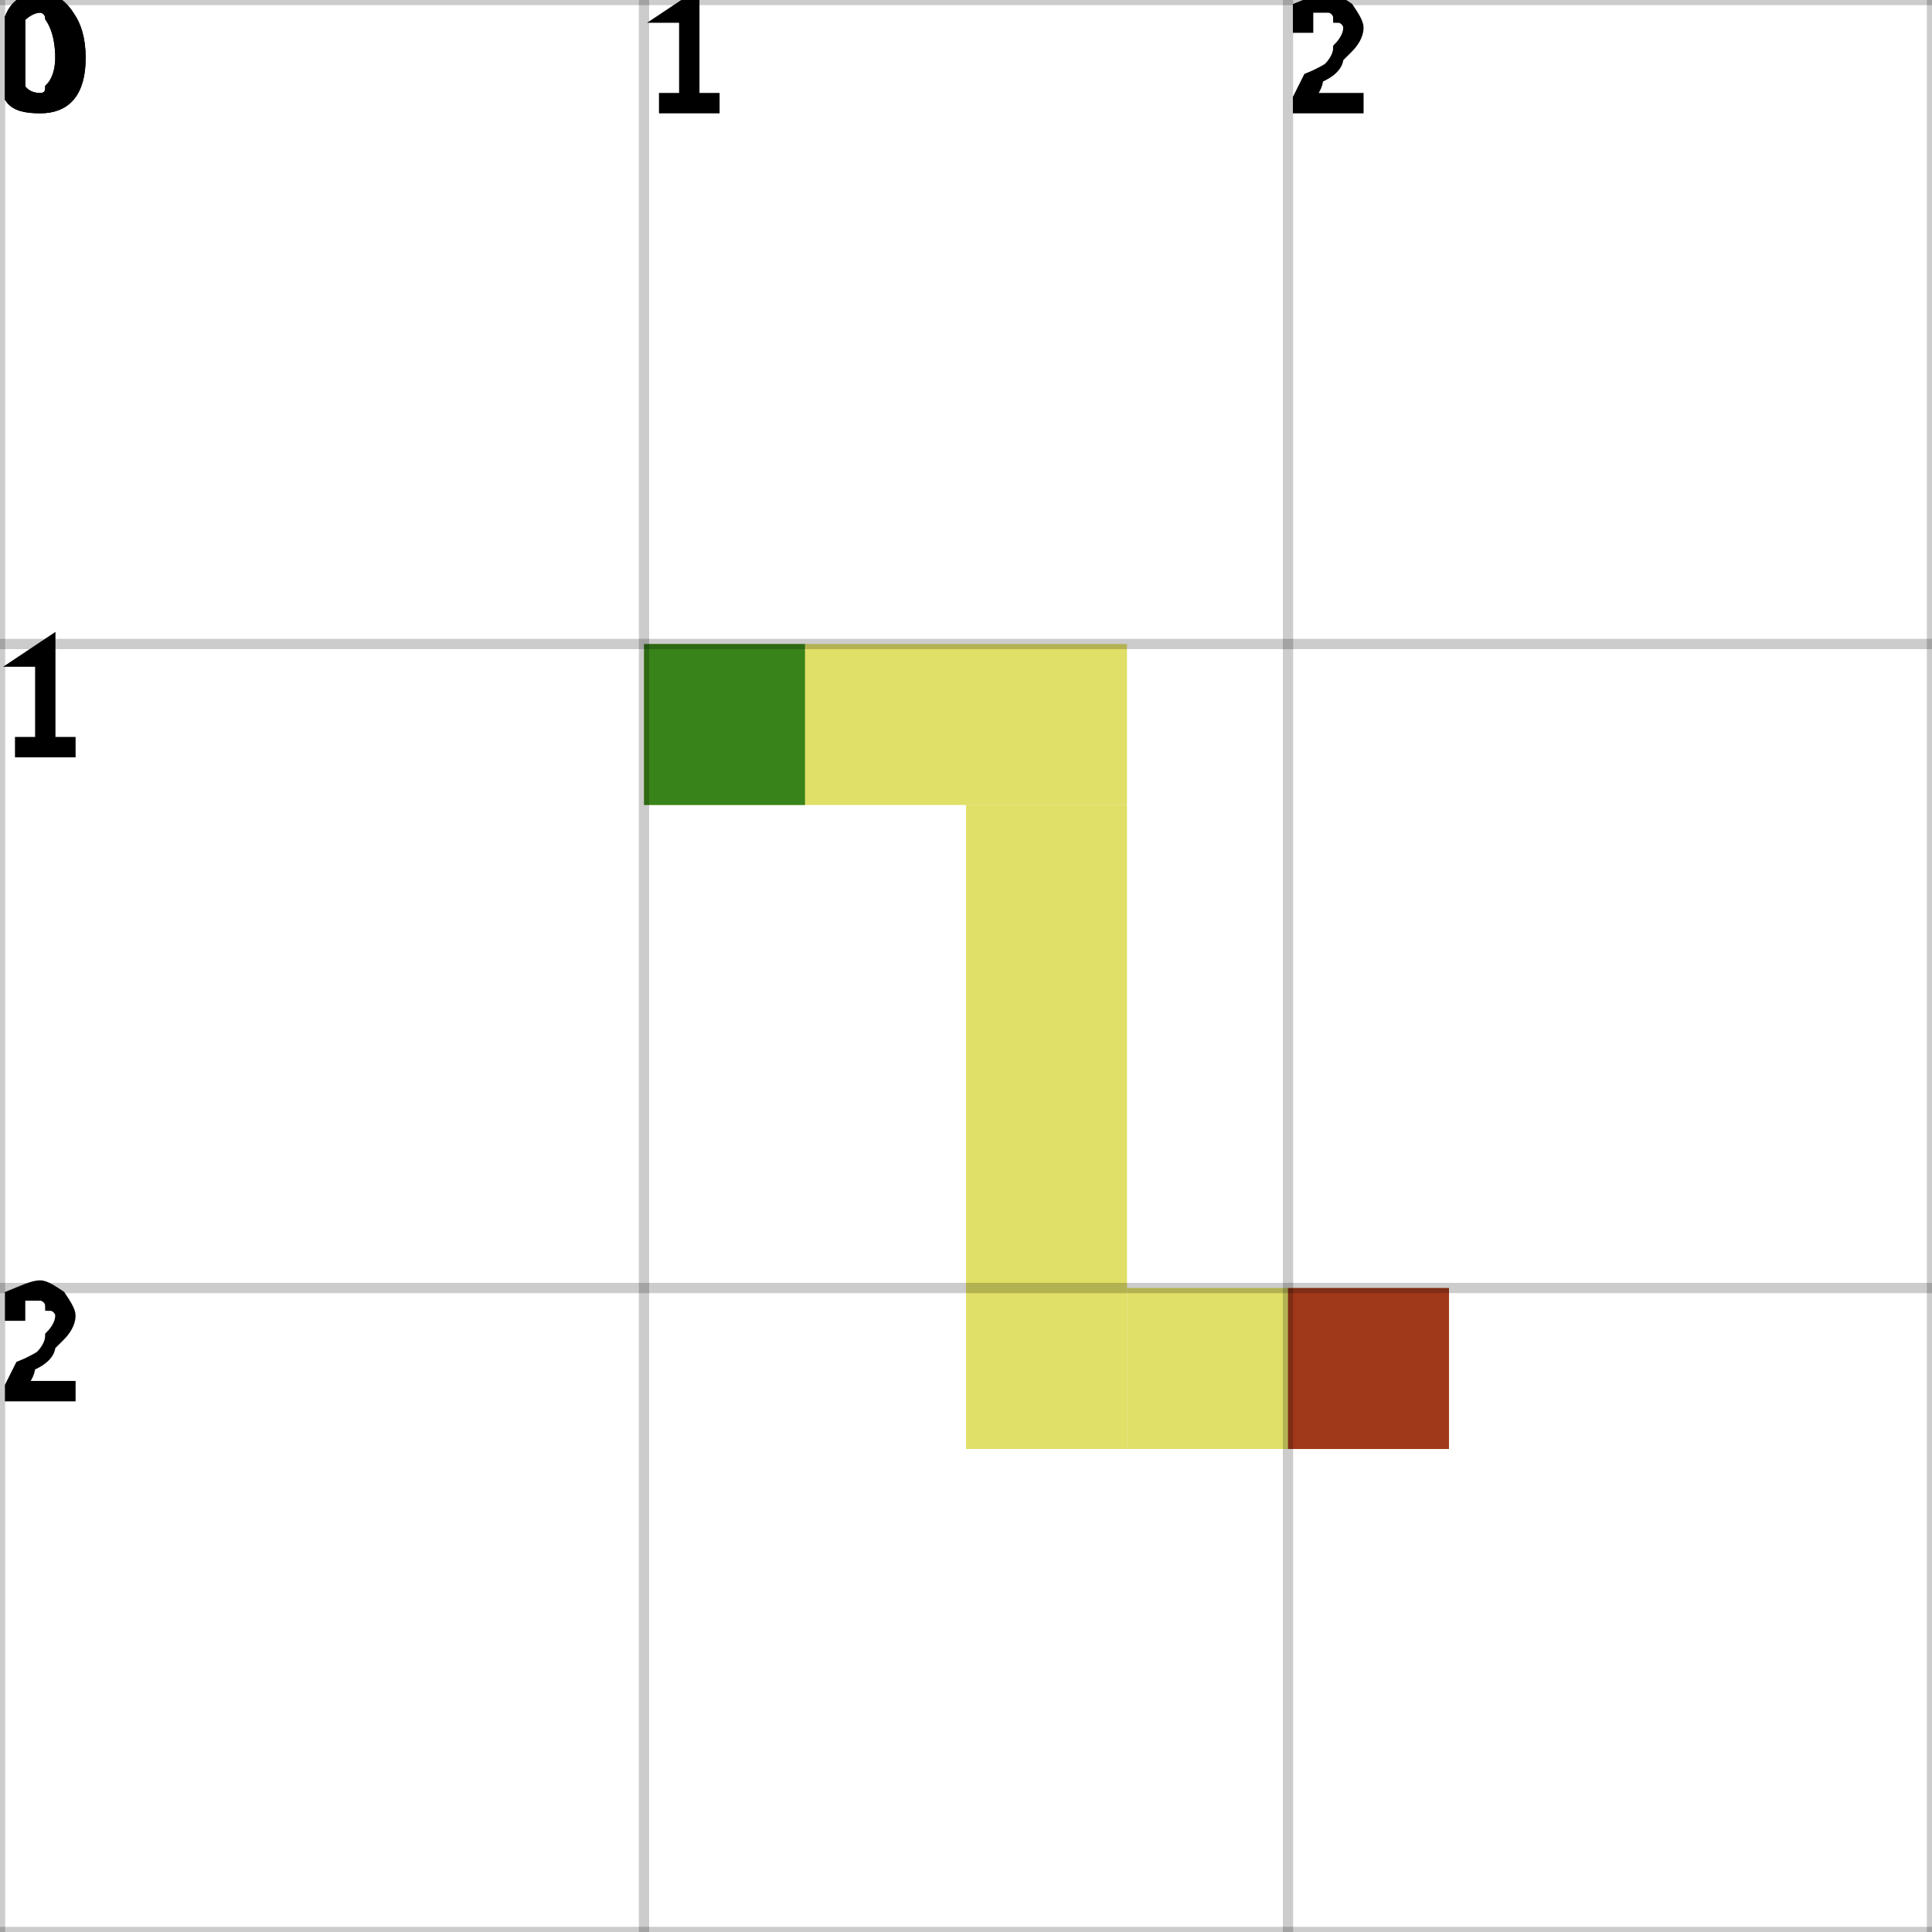
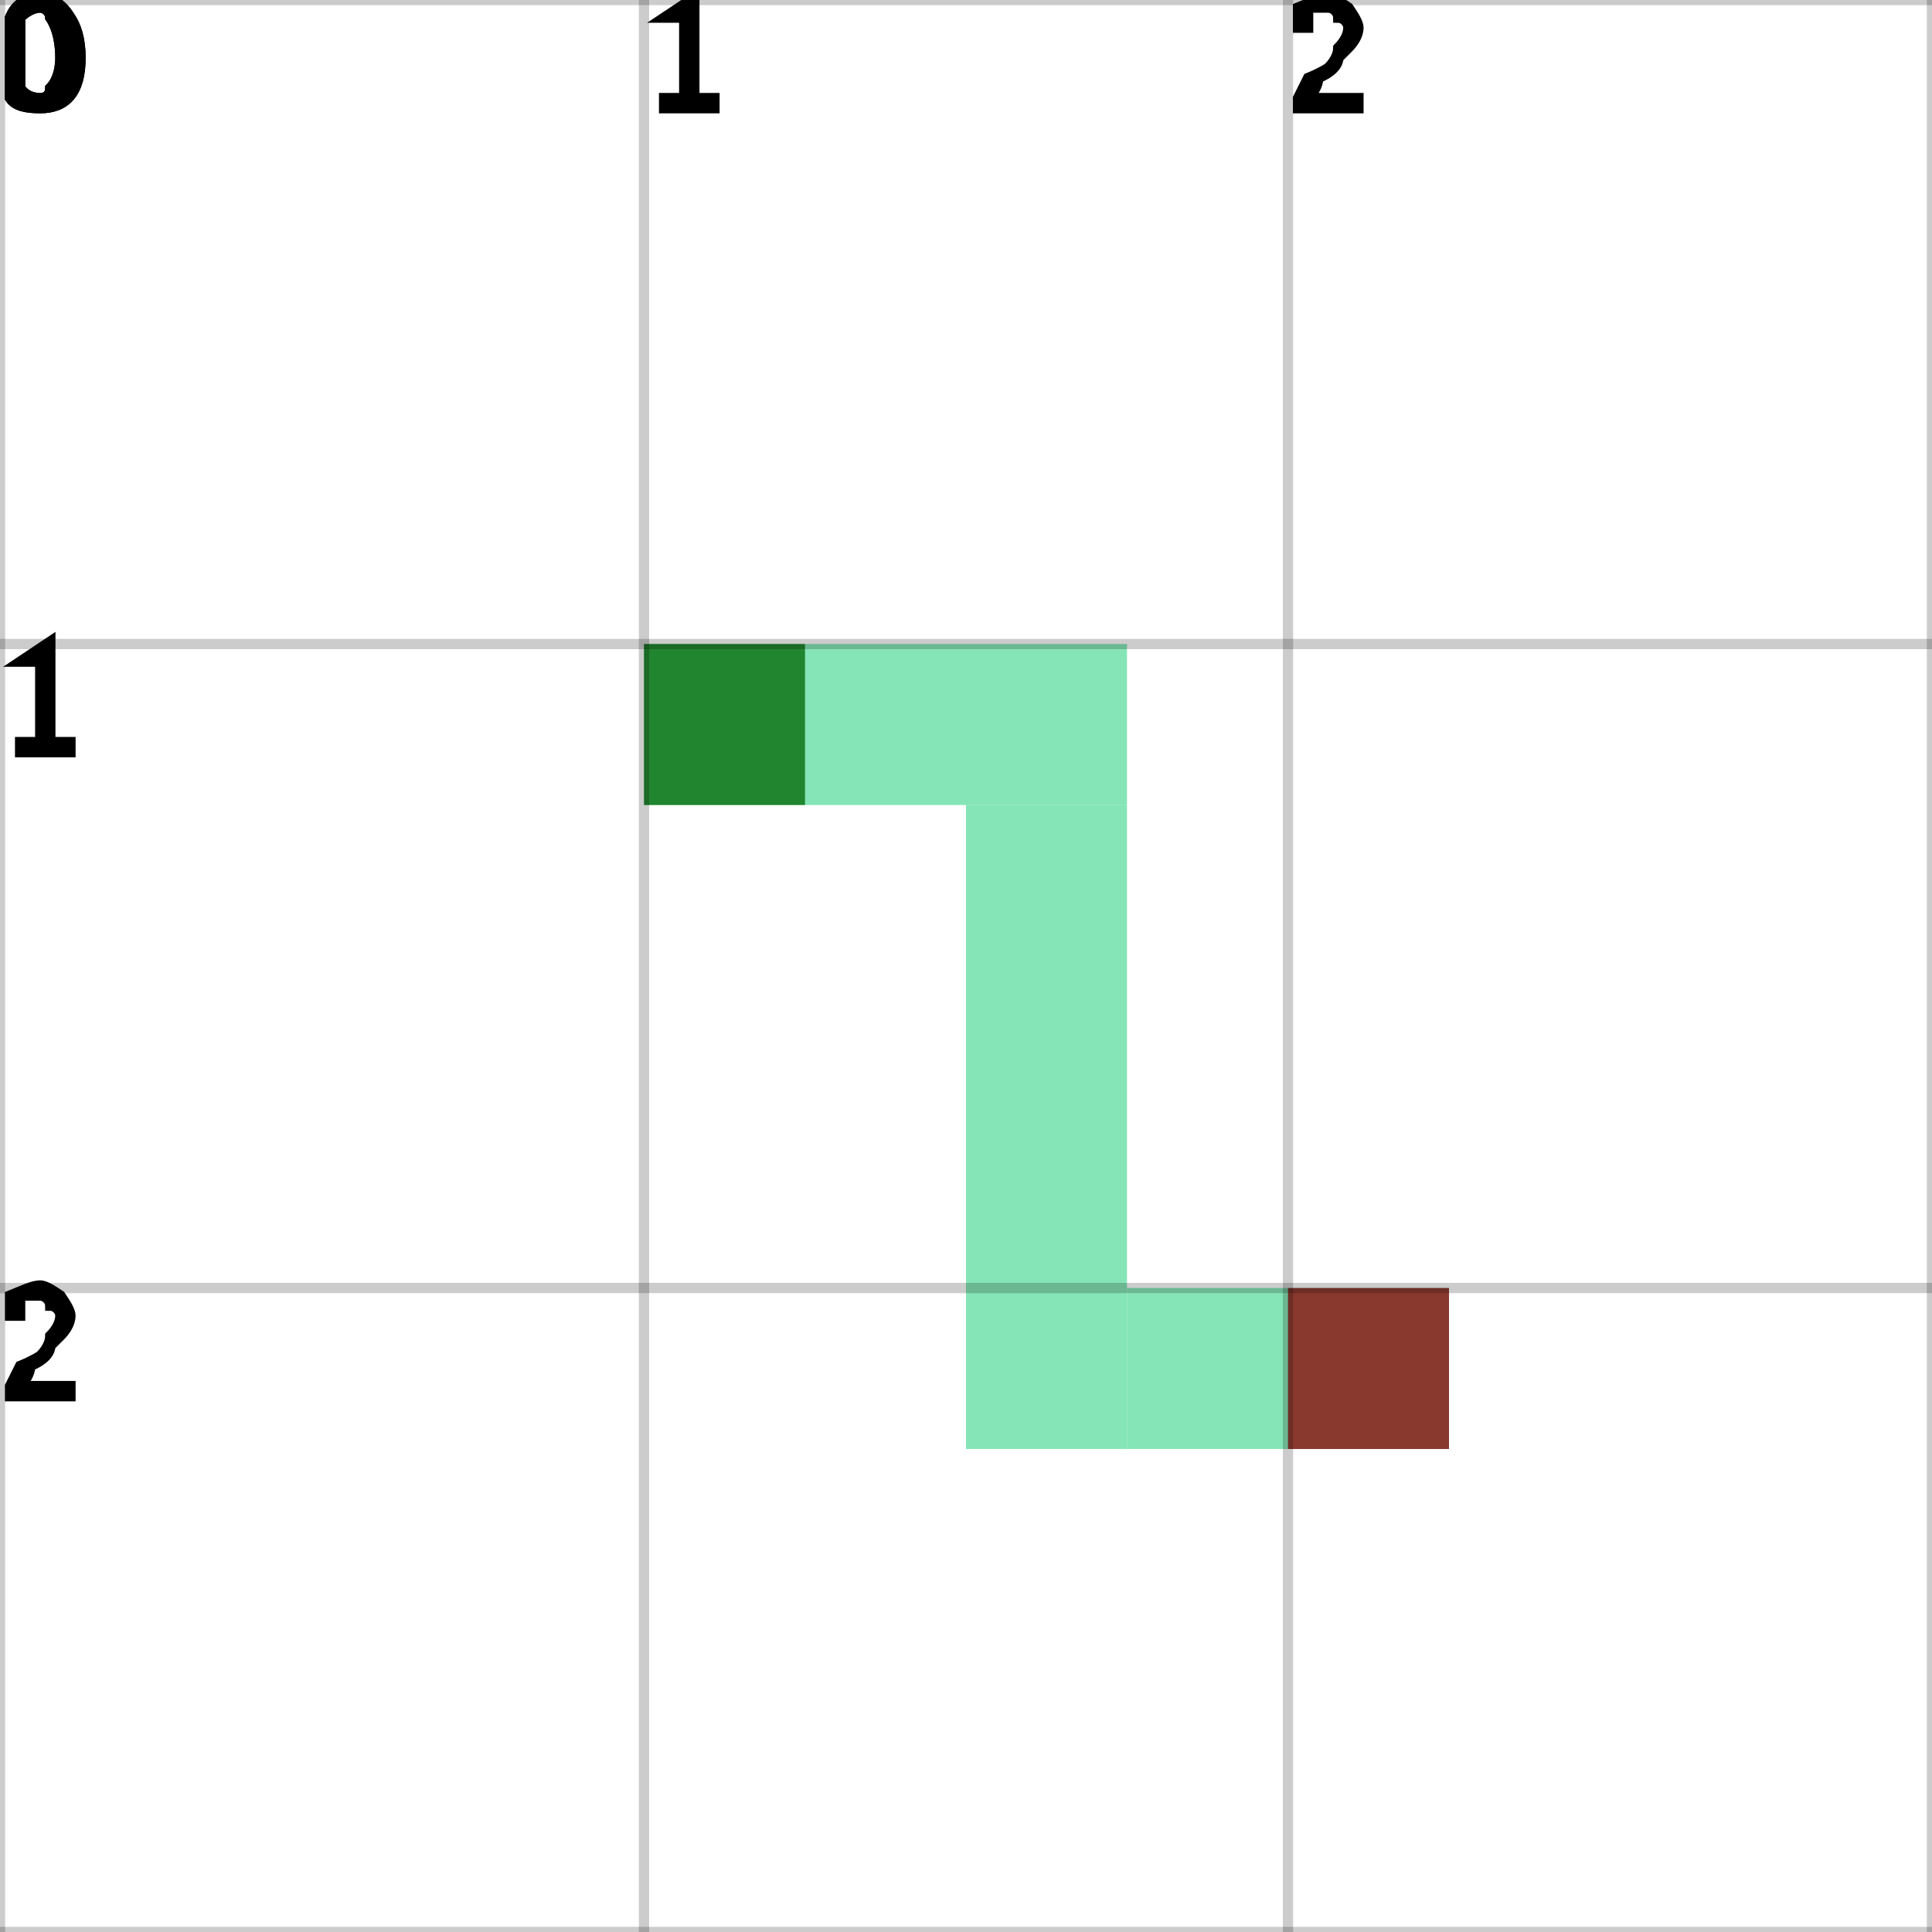
<svg xmlns="http://www.w3.org/2000/svg" height="100%" viewBox="0 0 3 3" width="100%" background-color="none">
-   <path d="M 1 1.25 L 1.75 1.25 L 1.75 1 L 1 1 Z" fill="#D5D434" opacity="0.75" stroke="transparent" stroke-width="0.5" />
-   <path d="M 1.75 1.25 L 1.5 1.25 L 1.5 2.25 L 1.75 2.25 Z" fill="#D5D434" opacity="0.75" stroke="transparent" stroke-width="0.5" />
-   <path d="M 1.75 2.25 L 2.25 2.25 L 2.25 2 L 1.75 2 Z" fill="#D5D434" opacity="0.75" stroke="transparent" stroke-width="0.5" />
+   <path d="M 1 1.25 L 1.75 1.25 L 1.75 1 L 1 1 Z" fill="#5CDC9D" opacity="0.75" stroke="transparent" stroke-width="0.5" />
+   <path d="M 1.75 1.25 L 1.5 1.25 L 1.5 2.25 L 1.75 2.25 Z" fill="#5CDC9D" opacity="0.75" stroke="transparent" stroke-width="0.5" />
+   <path d="M 1.75 2.25 L 2.25 2.25 L 2.25 2 L 1.75 2 Z" fill="#5CDC9D" opacity="0.75" stroke="transparent" stroke-width="0.5" />
  <rect fill="darkGreen" height="0.25" opacity="0.75" stroke="transparent" stroke-width="0.5" width="0.25" x="1" y="1" />
  <rect fill="darkRed" height="0.25" opacity="0.75" stroke="transparent" stroke-width="0.5" width="0.25" x="2" y="2" />
  <line dominant-baseline="hanging" fill="transparent" font-size="0.25" opacity="0.2" stroke="black" stroke-width="0.016" text-anchor="start" x1="0" x2="0" y1="0" y2="3" />
  <text dominant-baseline="hanging" fill="black" font-size="0.25" opacity="1" stroke="black" stroke-width="0.016" text-anchor="start" x="0" y="0">0</text>
  <line dominant-baseline="hanging" fill="transparent" font-size="0.25" opacity="0.2" stroke="black" stroke-width="0.016" text-anchor="start" x1="1" x2="1" y1="0" y2="3" />
  <text dominant-baseline="hanging" fill="black" font-size="0.25" opacity="1" stroke="black" stroke-width="0.016" text-anchor="start" x="1" y="0">1</text>
  <line dominant-baseline="hanging" fill="transparent" font-size="0.25" opacity="0.2" stroke="black" stroke-width="0.016" text-anchor="start" x1="2" x2="2" y1="0" y2="3" />
  <text dominant-baseline="hanging" fill="black" font-size="0.25" opacity="1" stroke="black" stroke-width="0.016" text-anchor="start" x="2" y="0">2</text>
  <line dominant-baseline="hanging" fill="transparent" font-size="0.25" opacity="0.2" stroke="black" stroke-width="0.016" text-anchor="start" x1="3" x2="3" y1="0" y2="3" />
  <line dominant-baseline="hanging" fill="transparent" font-size="0.25" opacity="0.2" stroke="black" stroke-width="0.016" text-anchor="start" x1="0" x2="3" y1="0" y2="0" />
  <text dominant-baseline="hanging" fill="black" font-size="0.25" opacity="1" stroke="black" stroke-width="0.016" text-anchor="start" x="0" y="0">0</text>
  <line dominant-baseline="hanging" fill="transparent" font-size="0.25" opacity="0.2" stroke="black" stroke-width="0.016" text-anchor="start" x1="0" x2="3" y1="1" y2="1" />
  <text dominant-baseline="hanging" fill="black" font-size="0.25" opacity="1" stroke="black" stroke-width="0.016" text-anchor="start" x="0" y="1">1</text>
  <line dominant-baseline="hanging" fill="transparent" font-size="0.25" opacity="0.2" stroke="black" stroke-width="0.016" text-anchor="start" x1="0" x2="3" y1="2" y2="2" />
  <text dominant-baseline="hanging" fill="black" font-size="0.25" opacity="1" stroke="black" stroke-width="0.016" text-anchor="start" x="0" y="2">2</text>
  <line dominant-baseline="hanging" fill="transparent" font-size="0.25" opacity="0.2" stroke="black" stroke-width="0.016" text-anchor="start" x1="0" x2="3" y1="3" y2="3" />
</svg>
